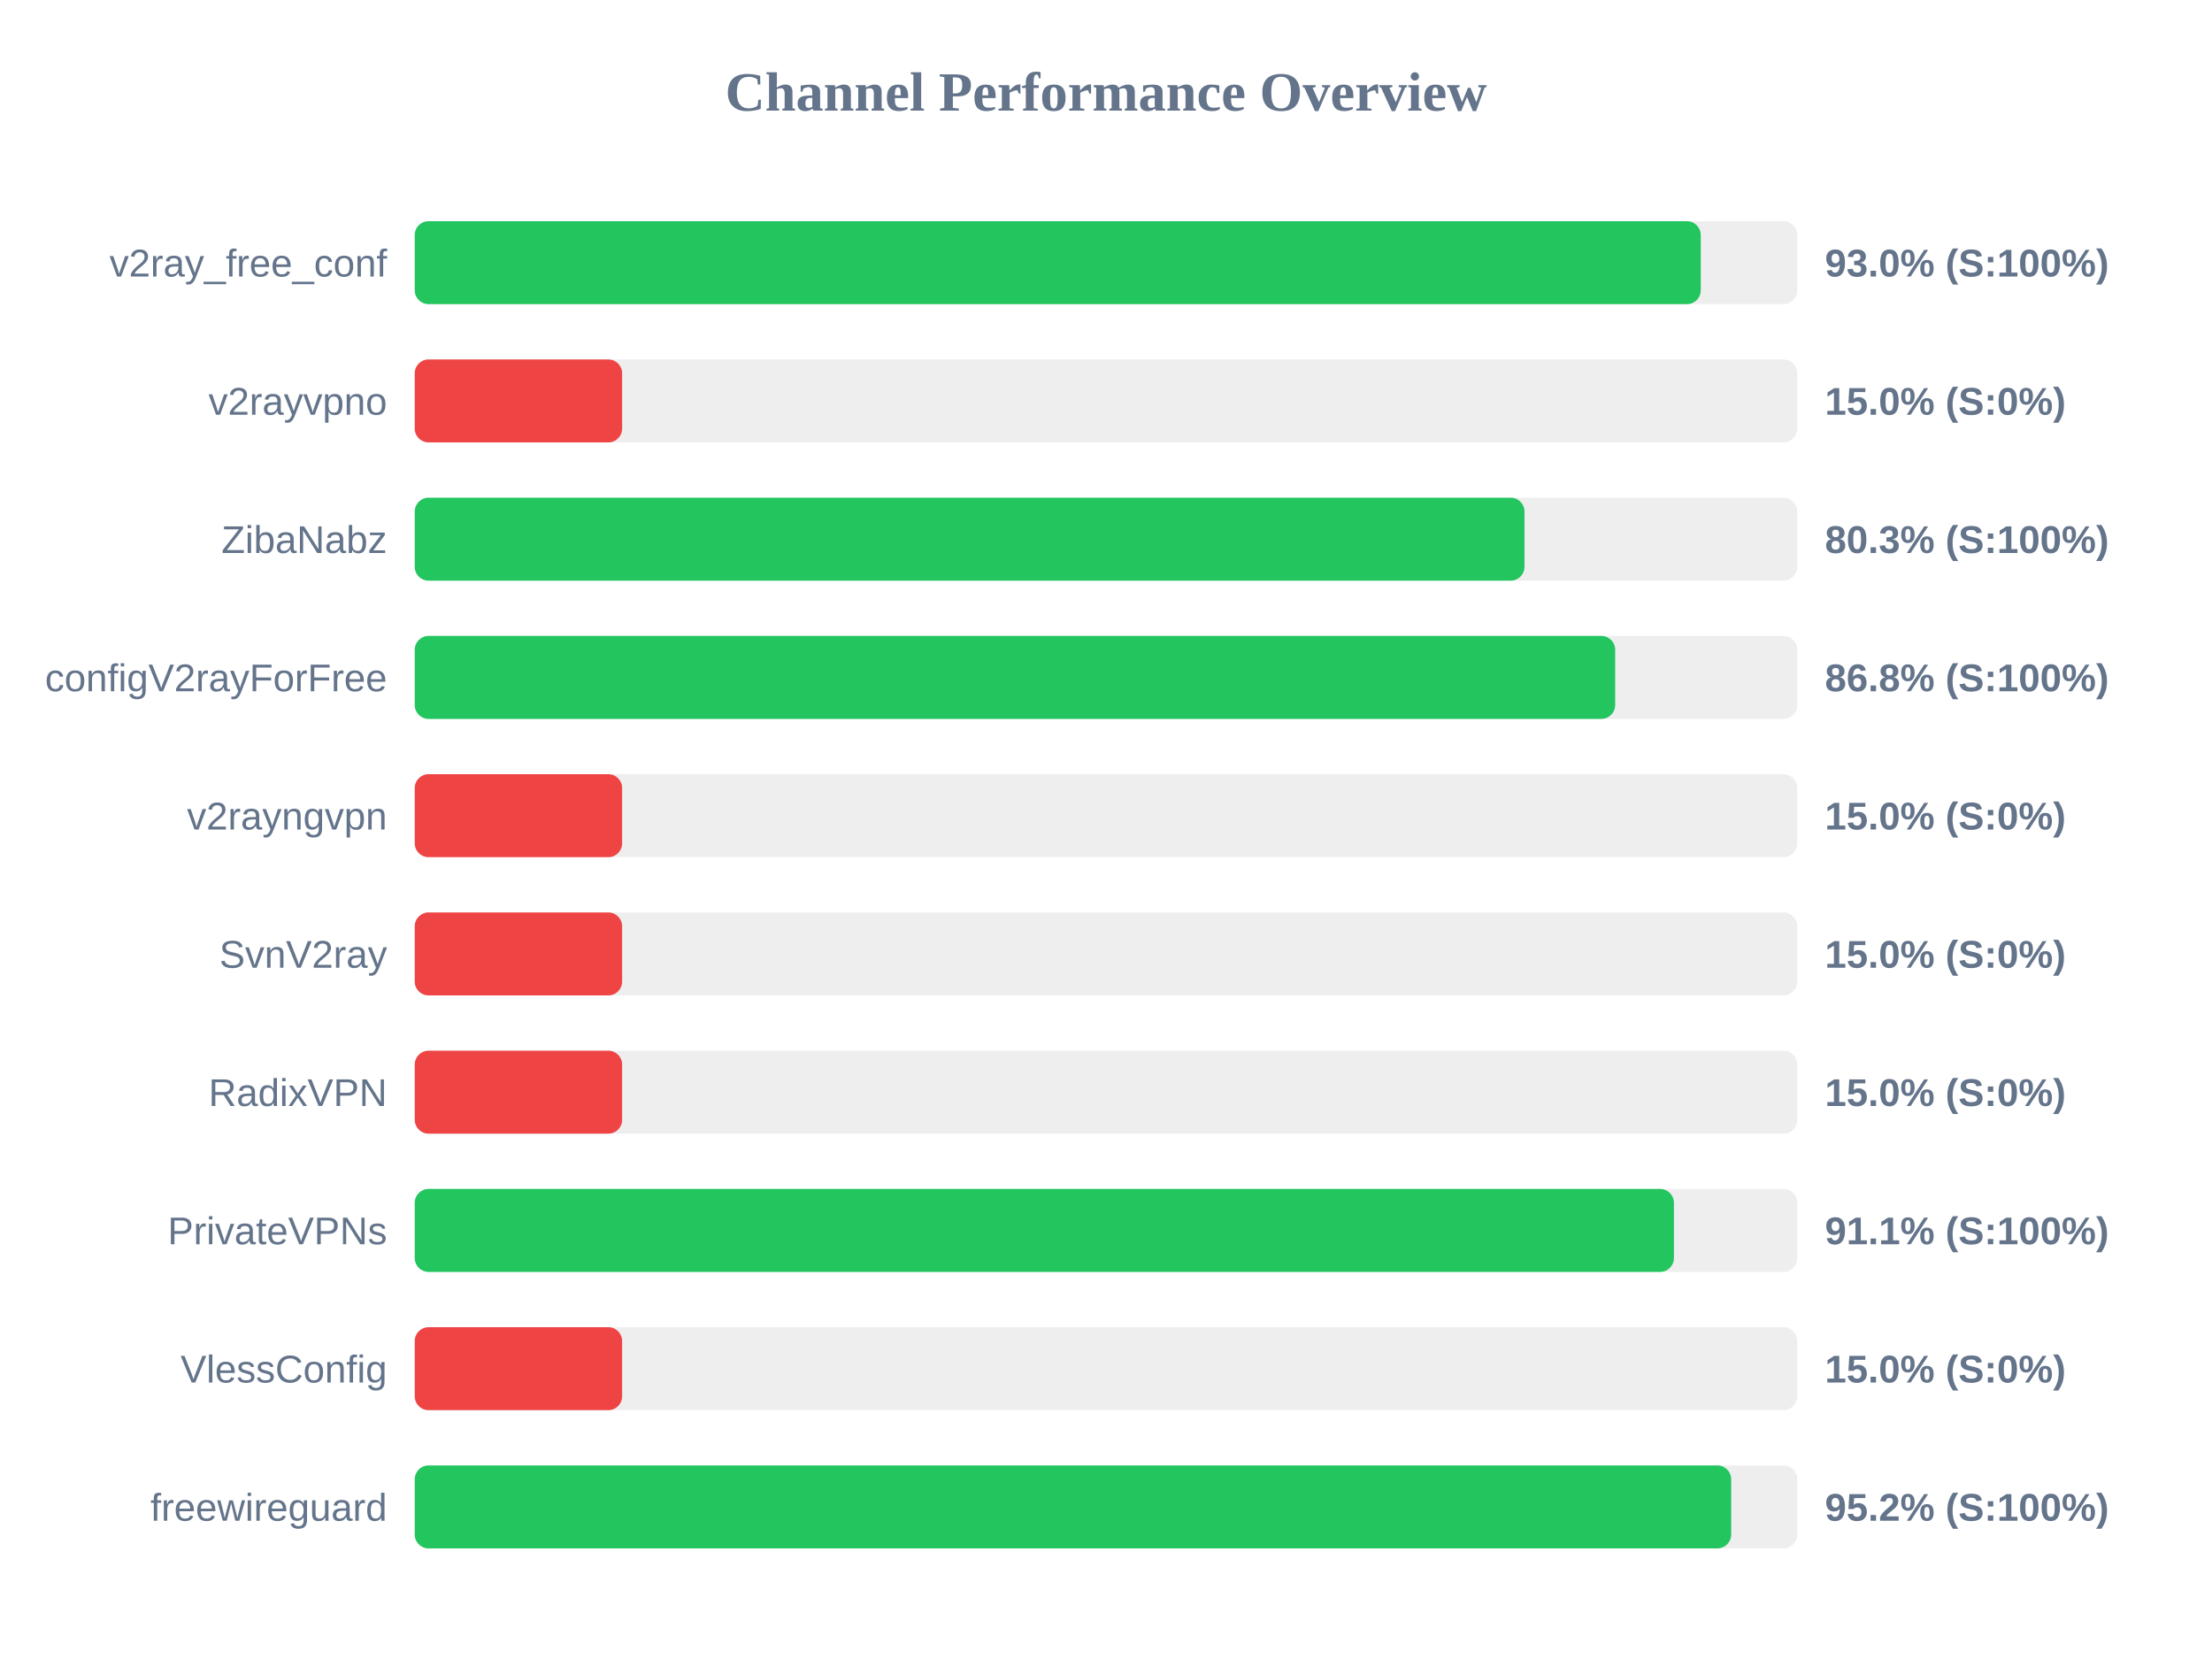
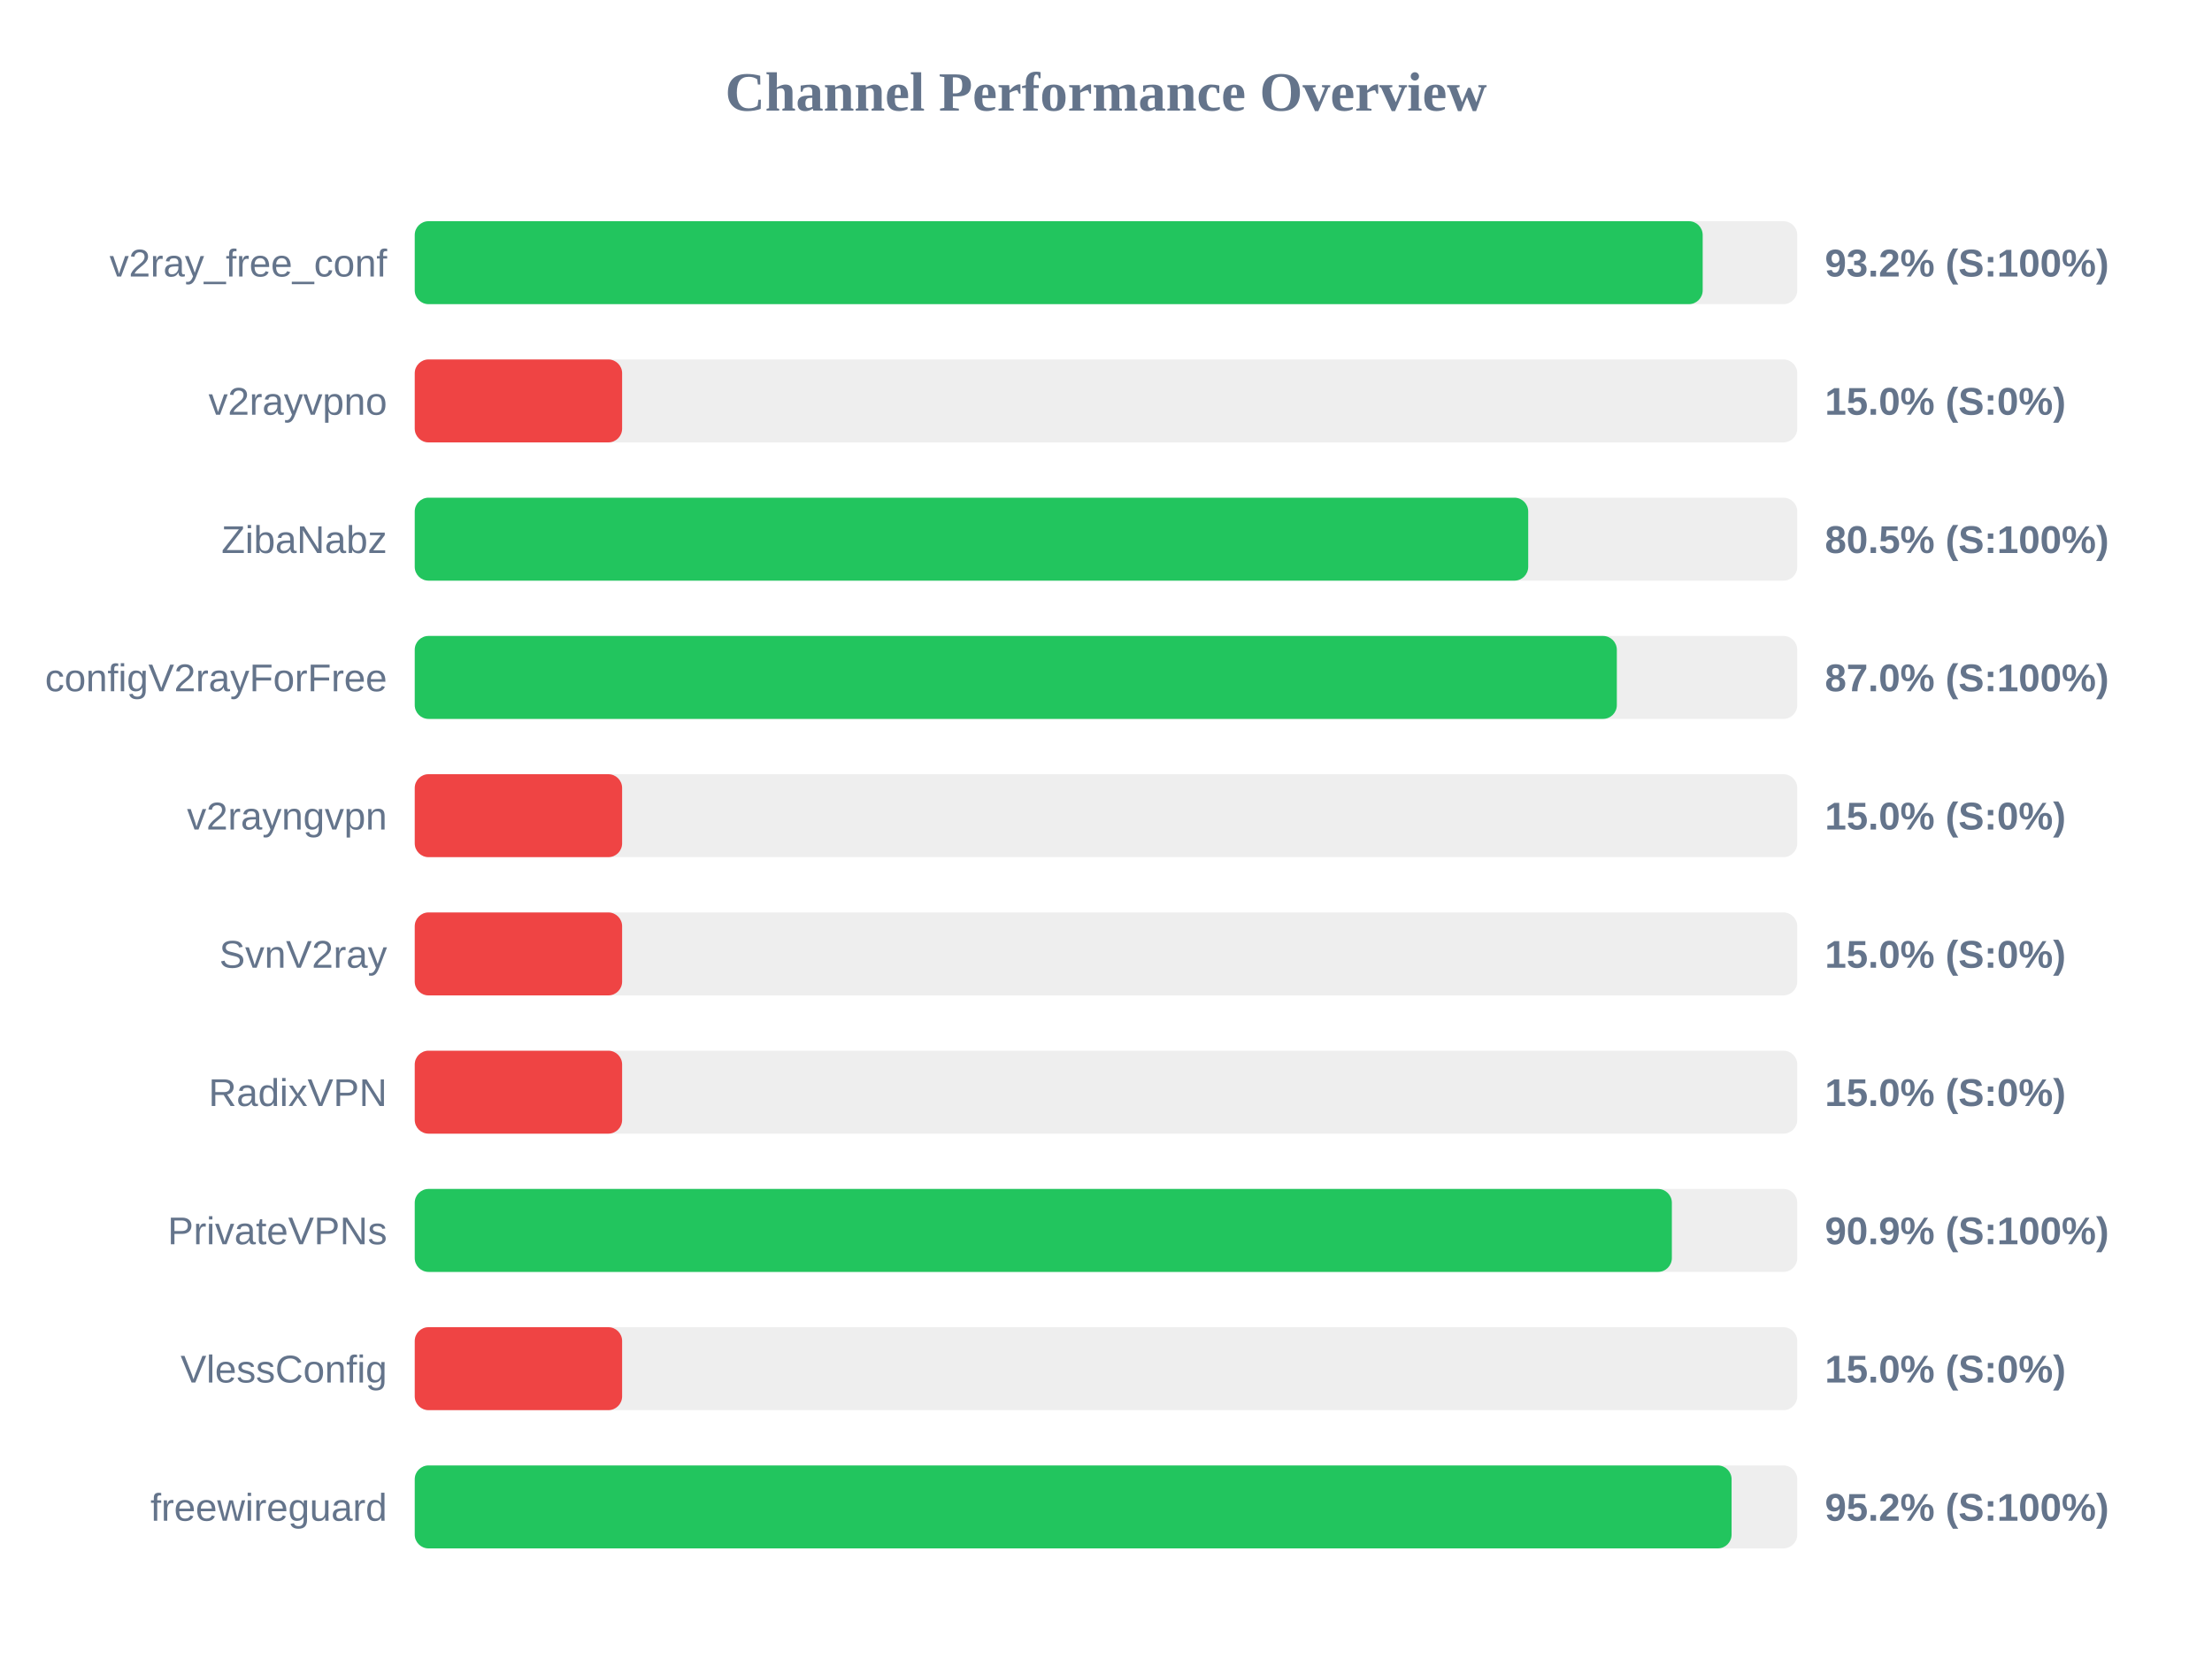
<svg xmlns="http://www.w3.org/2000/svg" width="800" height="600" version="1.1">
  <style>
        .row { font: 14px Arial; fill: #64748b; }
        .score { font: bold 14px Arial; fill: #64748b; }
    </style>
  <text x="400" y="40" text-anchor="middle" font-size="20px" font-weight="bold" fill="#64748b">Channel Performance Overview</text>
  <rect x="150" y="80" width="500" height="30" fill="#eee" rx="5" />
-   <rect x="150" y="80" width="465.1" height="30" fill="#22c55e" rx="5" />
+   <rect x="150" y="80" width="465.8" height="30" fill="#22c55e" rx="5" />
  <text x="140" y="100" text-anchor="end" class="row">v2ray_free_conf</text>
-   <text x="660" y="100" text-anchor="start" class="score">93.0% (S:100%)</text>
+   <text x="660" y="100" text-anchor="start" class="score">93.2% (S:100%)</text>
  <rect x="150" y="130" width="500" height="30" fill="#eee" rx="5" />
  <rect x="150" y="130" width="75.0" height="30" fill="#ef4444" rx="5" />
  <text x="140" y="150" text-anchor="end" class="row">v2rayvpno</text>
  <text x="660" y="150" text-anchor="start" class="score">15.0% (S:0%)</text>
  <rect x="150" y="180" width="500" height="30" fill="#eee" rx="5" />
-   <rect x="150" y="180" width="401.35" height="30" fill="#22c55e" rx="5" />
+   <rect x="150" y="180" width="402.7" height="30" fill="#22c55e" rx="5" />
  <text x="140" y="200" text-anchor="end" class="row">ZibaNabz</text>
-   <text x="660" y="200" text-anchor="start" class="score">80.3% (S:100%)</text>
+   <text x="660" y="200" text-anchor="start" class="score">80.5% (S:100%)</text>
  <rect x="150" y="230" width="500" height="30" fill="#eee" rx="5" />
-   <rect x="150" y="230" width="434.15" height="30" fill="#22c55e" rx="5" />
+   <rect x="150" y="230" width="434.75" height="30" fill="#22c55e" rx="5" />
  <text x="140" y="250" text-anchor="end" class="row">configV2rayForFree</text>
-   <text x="660" y="250" text-anchor="start" class="score">86.8% (S:100%)</text>
+   <text x="660" y="250" text-anchor="start" class="score">87.0% (S:100%)</text>
  <rect x="150" y="280" width="500" height="30" fill="#eee" rx="5" />
  <rect x="150" y="280" width="75.0" height="30" fill="#ef4444" rx="5" />
  <text x="140" y="300" text-anchor="end" class="row">v2rayngvpn</text>
  <text x="660" y="300" text-anchor="start" class="score">15.0% (S:0%)</text>
  <rect x="150" y="330" width="500" height="30" fill="#eee" rx="5" />
  <rect x="150" y="330" width="75.0" height="30" fill="#ef4444" rx="5" />
  <text x="140" y="350" text-anchor="end" class="row">SvnV2ray</text>
  <text x="660" y="350" text-anchor="start" class="score">15.0% (S:0%)</text>
  <rect x="150" y="380" width="500" height="30" fill="#eee" rx="5" />
  <rect x="150" y="380" width="75.0" height="30" fill="#ef4444" rx="5" />
  <text x="140" y="400" text-anchor="end" class="row">RadixVPN</text>
  <text x="660" y="400" text-anchor="start" class="score">15.0% (S:0%)</text>
  <rect x="150" y="430" width="500" height="30" fill="#eee" rx="5" />
-   <rect x="150" y="430" width="455.4" height="30" fill="#22c55e" rx="5" />
+   <rect x="150" y="430" width="454.65" height="30" fill="#22c55e" rx="5" />
  <text x="140" y="450" text-anchor="end" class="row">PrivateVPNs</text>
-   <text x="660" y="450" text-anchor="start" class="score">91.1% (S:100%)</text>
+   <text x="660" y="450" text-anchor="start" class="score">90.9% (S:100%)</text>
  <rect x="150" y="480" width="500" height="30" fill="#eee" rx="5" />
  <rect x="150" y="480" width="75.0" height="30" fill="#ef4444" rx="5" />
  <text x="140" y="500" text-anchor="end" class="row">VlessConfig</text>
  <text x="660" y="500" text-anchor="start" class="score">15.0% (S:0%)</text>
  <rect x="150" y="530" width="500" height="30" fill="#eee" rx="5" />
-   <rect x="150" y="530" width="476.1" height="30" fill="#22c55e" rx="5" />
+   <rect x="150" y="530" width="476.25" height="30" fill="#22c55e" rx="5" />
  <text x="140" y="550" text-anchor="end" class="row">freewireguard</text>
  <text x="660" y="550" text-anchor="start" class="score">95.2% (S:100%)</text>
</svg>
